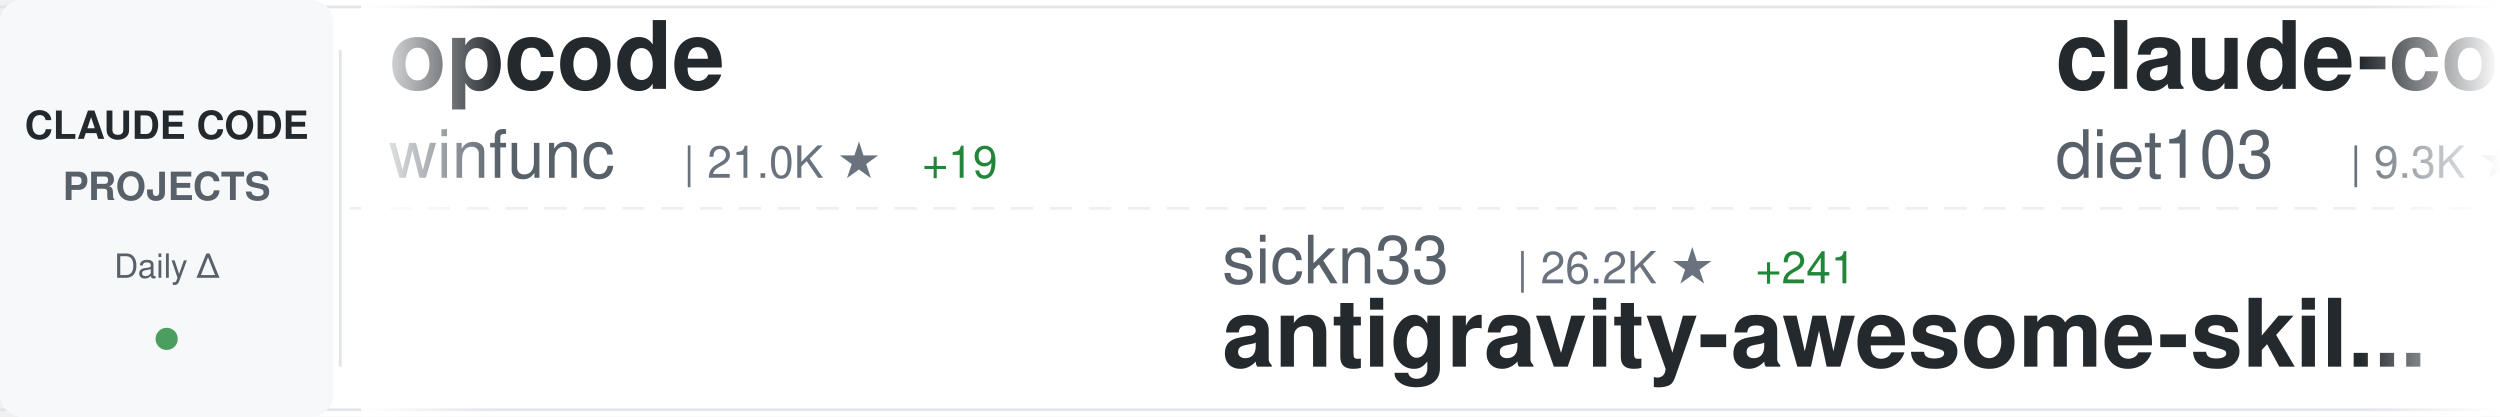
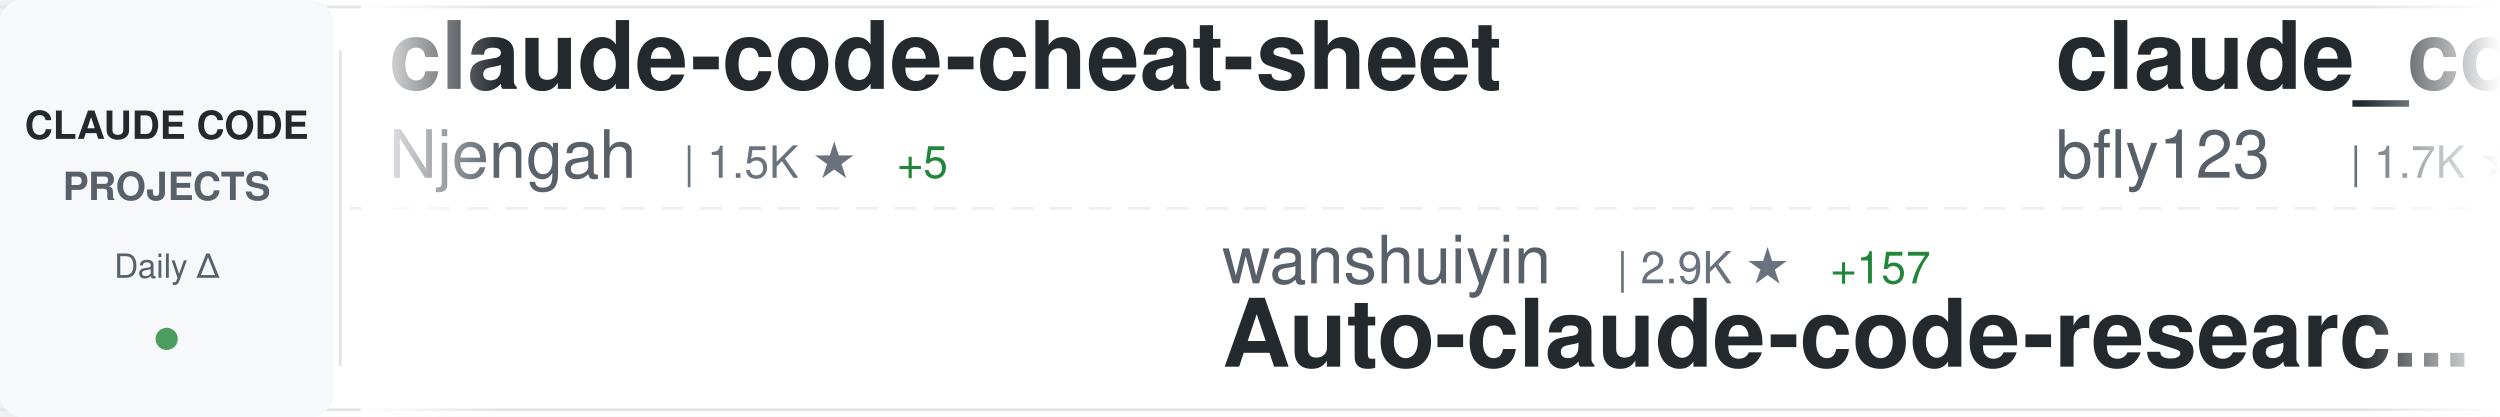
<svg xmlns="http://www.w3.org/2000/svg" width="900" height="150">
  <defs>
    <linearGradient id="awesomeLeftFade" x1="0%" y1="0%" x2="100%" y2="0%">
      <stop offset="0%" style="stop-color:#ffffff;stop-opacity:1" />
      <stop offset="100%" style="stop-color:#ffffff;stop-opacity:0" />
    </linearGradient>
    <linearGradient id="awesomeRightFade" x1="0%" y1="0%" x2="100%" y2="0%">
      <stop offset="0%" style="stop-color:#ffffff;stop-opacity:0" />
      <stop offset="100%" style="stop-color:#ffffff;stop-opacity:1" />
    </linearGradient>
  </defs>
  <rect width="900" height="150" fill="#ffffff" rx="8" />
  <rect x="0" y="2" width="900" height="1" fill="#e1e4e8" />
  <rect x="0" y="147" width="900" height="1" fill="#e1e4e8" />
  <line x1="0" y1="75" x2="900" y2="75" stroke="#e1e4e8" stroke-width="1" stroke-dasharray="8 6" opacity="0.6" />
  <rect x="0" y="0" width="120" height="150" fill="#f6f8fa" rx="8" />
  <text x="60" y="50" font-family="-apple-system, BlinkMacSystemFont, 'Segoe UI', Helvetica, Arial, sans-serif" font-size="14" font-weight="600" fill="#24292e" text-anchor="middle">CLAUDE CODE</text>
  <text x="60" y="72" font-family="-apple-system, BlinkMacSystemFont, 'Segoe UI', Helvetica, Arial, sans-serif" font-size="14" font-weight="600" fill="#586069" text-anchor="middle">PROJECTS</text>
  <text x="60" y="100" font-family="-apple-system, BlinkMacSystemFont, 'Segoe UI', Helvetica, Arial, sans-serif" font-size="12" font-weight="500" fill="#586069" text-anchor="middle">Daily Δ</text>
  <circle cx="60" cy="122" r="4" fill="#22863a" opacity="0.8" />
  <rect x="122" y="18" width="1" height="114" fill="#e1e4e8" />
  <clipPath id="awesomeTickerClip">
    <rect x="130" y="0" width="770" height="150" />
  </clipPath>
  <g clip-path="url(#awesomeTickerClip)">
    <g id="awesomeTickerItems">
      <animateTransform attributeName="transform" attributeType="XML" type="translate" from="0 0" to="-3000 0" dur="54s" repeatCount="indefinite" />
      <g transform="translate(0, 0)">
-         <text x="140" y="32" font-family="-apple-system, BlinkMacSystemFont, 'Segoe UI', Helvetica, Arial, sans-serif" font-size="34" font-weight="600" fill="#24292e">opcode</text>
-         <text x="140" y="64" font-family="-apple-system, BlinkMacSystemFont, 'Segoe UI', Helvetica, Arial, sans-serif" font-size="24" font-weight="400" fill="#586069">winfunc</text>
-         <text x="246" y="64" font-family="-apple-system, BlinkMacSystemFont, 'Segoe UI', Helvetica, Arial, sans-serif" font-size="16" font-weight="500" fill="#6a737d">| 21.0K ★</text>
-         <text x="332" y="64" font-family="-apple-system, BlinkMacSystemFont, 'Segoe UI', Helvetica, Arial, sans-serif" font-size="16" font-weight="500" fill="#22863a"> +19</text>
+         <text x="140" y="32" font-family="-apple-system, BlinkMacSystemFont, 'Segoe UI', Helvetica, Arial, sans-serif" font-size="34" font-weight="600" fill="#24292e">claude-code-cheat-sheet</text>
+         <text x="140" y="64" font-family="-apple-system, BlinkMacSystemFont, 'Segoe UI', Helvetica, Arial, sans-serif" font-size="24" font-weight="400" fill="#586069">Njengah</text>
+         <text x="246" y="64" font-family="-apple-system, BlinkMacSystemFont, 'Segoe UI', Helvetica, Arial, sans-serif" font-size="16" font-weight="500" fill="#6a737d">| 1.5K ★</text>
+         <text x="323" y="64" font-family="-apple-system, BlinkMacSystemFont, 'Segoe UI', Helvetica, Arial, sans-serif" font-size="16" font-weight="500" fill="#22863a"> +5</text>
      </g>
      <g transform="translate(300, 0)">
-         <text x="140" y="102" font-family="-apple-system, BlinkMacSystemFont, 'Segoe UI', Helvetica, Arial, sans-serif" font-size="24" font-weight="400" fill="#586069">sickn33</text>
-         <text x="246" y="102" font-family="-apple-system, BlinkMacSystemFont, 'Segoe UI', Helvetica, Arial, sans-serif" font-size="16" font-weight="500" fill="#6a737d">| 26.2K ★</text>
-         <text x="332" y="102" font-family="-apple-system, BlinkMacSystemFont, 'Segoe UI', Helvetica, Arial, sans-serif" font-size="16" font-weight="500" fill="#22863a"> +241</text>
-         <text x="140" y="132" font-family="-apple-system, BlinkMacSystemFont, 'Segoe UI', Helvetica, Arial, sans-serif" font-size="34" font-weight="600" fill="#24292e">antigravity-awesome-skil...</text>
+         <text x="140" y="102" font-family="-apple-system, BlinkMacSystemFont, 'Segoe UI', Helvetica, Arial, sans-serif" font-size="24" font-weight="400" fill="#586069">wanshuiyin</text>
+         <text x="282" y="102" font-family="-apple-system, BlinkMacSystemFont, 'Segoe UI', Helvetica, Arial, sans-serif" font-size="16" font-weight="500" fill="#6a737d">| 2.9K ★</text>
+         <text x="359" y="102" font-family="-apple-system, BlinkMacSystemFont, 'Segoe UI', Helvetica, Arial, sans-serif" font-size="16" font-weight="500" fill="#22863a"> +157</text>
+         <text x="140" y="132" font-family="-apple-system, BlinkMacSystemFont, 'Segoe UI', Helvetica, Arial, sans-serif" font-size="34" font-weight="600" fill="#24292e">Auto-claude-code-researc...</text>
      </g>
      <g transform="translate(600, 0)">
-         <text x="140" y="32" font-family="-apple-system, BlinkMacSystemFont, 'Segoe UI', Helvetica, Arial, sans-serif" font-size="34" font-weight="600" fill="#24292e">claude-code-infrastructu...</text>
-         <text x="140" y="64" font-family="-apple-system, BlinkMacSystemFont, 'Segoe UI', Helvetica, Arial, sans-serif" font-size="24" font-weight="400" fill="#586069">diet103</text>
-         <text x="246" y="64" font-family="-apple-system, BlinkMacSystemFont, 'Segoe UI', Helvetica, Arial, sans-serif" font-size="16" font-weight="500" fill="#6a737d">| 9.3K ★</text>
-         <text x="323" y="64" font-family="-apple-system, BlinkMacSystemFont, 'Segoe UI', Helvetica, Arial, sans-serif" font-size="16" font-weight="500" fill="#22863a"> +11</text>
+         <text x="140" y="32" font-family="-apple-system, BlinkMacSystemFont, 'Segoe UI', Helvetica, Arial, sans-serif" font-size="34" font-weight="600" fill="#24292e">claude_code_bridge</text>
+         <text x="140" y="64" font-family="-apple-system, BlinkMacSystemFont, 'Segoe UI', Helvetica, Arial, sans-serif" font-size="24" font-weight="400" fill="#586069">bfly123</text>
+         <text x="246" y="64" font-family="-apple-system, BlinkMacSystemFont, 'Segoe UI', Helvetica, Arial, sans-serif" font-size="16" font-weight="500" fill="#6a737d">| 1.7K ★</text>
+         <text x="323" y="64" font-family="-apple-system, BlinkMacSystemFont, 'Segoe UI', Helvetica, Arial, sans-serif" font-size="16" font-weight="500" fill="#22863a"> +19</text>
      </g>
      <g transform="translate(900, 0)">
-         <text x="140" y="102" font-family="-apple-system, BlinkMacSystemFont, 'Segoe UI', Helvetica, Arial, sans-serif" font-size="24" font-weight="400" fill="#586069">Yeachan-Heo</text>
-         <text x="294" y="102" font-family="-apple-system, BlinkMacSystemFont, 'Segoe UI', Helvetica, Arial, sans-serif" font-size="16" font-weight="500" fill="#6a737d">| 10.7K ★</text>
-         <text x="380" y="102" font-family="-apple-system, BlinkMacSystemFont, 'Segoe UI', Helvetica, Arial, sans-serif" font-size="16" font-weight="500" fill="#22863a"> +159</text>
-         <text x="140" y="132" font-family="-apple-system, BlinkMacSystemFont, 'Segoe UI', Helvetica, Arial, sans-serif" font-size="34" font-weight="600" fill="#24292e">oh-my-claudecode</text>
+         <text x="140" y="102" font-family="-apple-system, BlinkMacSystemFont, 'Segoe UI', Helvetica, Arial, sans-serif" font-size="24" font-weight="400" fill="#586069">MadAppGang</text>
+         <text x="282" y="102" font-family="-apple-system, BlinkMacSystemFont, 'Segoe UI', Helvetica, Arial, sans-serif" font-size="16" font-weight="500" fill="#6a737d">| 248 ★</text>
+         <text x="140" y="132" font-family="-apple-system, BlinkMacSystemFont, 'Segoe UI', Helvetica, Arial, sans-serif" font-size="34" font-weight="600" fill="#24292e">claude-code</text>
      </g>
      <g transform="translate(1200, 0)">
-         <text x="140" y="32" font-family="-apple-system, BlinkMacSystemFont, 'Segoe UI', Helvetica, Arial, sans-serif" font-size="34" font-weight="600" fill="#24292e">claude-code-skills</text>
-         <text x="140" y="64" font-family="-apple-system, BlinkMacSystemFont, 'Segoe UI', Helvetica, Arial, sans-serif" font-size="24" font-weight="400" fill="#586069">daymade</text>
-         <text x="246" y="64" font-family="-apple-system, BlinkMacSystemFont, 'Segoe UI', Helvetica, Arial, sans-serif" font-size="16" font-weight="500" fill="#6a737d">| 697 ★</text>
-         <text x="314" y="64" font-family="-apple-system, BlinkMacSystemFont, 'Segoe UI', Helvetica, Arial, sans-serif" font-size="16" font-weight="500" fill="#22863a"> +8</text>
+         <text x="140" y="32" font-family="-apple-system, BlinkMacSystemFont, 'Segoe UI', Helvetica, Arial, sans-serif" font-size="34" font-weight="600" fill="#24292e">claude-agent-sdk-python</text>
+         <text x="140" y="64" font-family="-apple-system, BlinkMacSystemFont, 'Segoe UI', Helvetica, Arial, sans-serif" font-size="24" font-weight="400" fill="#586069">anthropics</text>
+         <text x="282" y="64" font-family="-apple-system, BlinkMacSystemFont, 'Segoe UI', Helvetica, Arial, sans-serif" font-size="16" font-weight="500" fill="#6a737d">| 5.6K ★</text>
+         <text x="359" y="64" font-family="-apple-system, BlinkMacSystemFont, 'Segoe UI', Helvetica, Arial, sans-serif" font-size="16" font-weight="500" fill="#22863a"> +22</text>
      </g>
      <g transform="translate(1500, 0)">
-         <text x="140" y="102" font-family="-apple-system, BlinkMacSystemFont, 'Segoe UI', Helvetica, Arial, sans-serif" font-size="24" font-weight="400" fill="#586069">cixingguangming55555</text>
-         <text x="402" y="102" font-family="-apple-system, BlinkMacSystemFont, 'Segoe UI', Helvetica, Arial, sans-serif" font-size="16" font-weight="500" fill="#6a737d">| 2.5K ★</text>
-         <text x="140" y="132" font-family="-apple-system, BlinkMacSystemFont, 'Segoe UI', Helvetica, Arial, sans-serif" font-size="34" font-weight="600" fill="#24292e">wechat-bot</text>
+         <text x="140" y="102" font-family="-apple-system, BlinkMacSystemFont, 'Segoe UI', Helvetica, Arial, sans-serif" font-size="24" font-weight="400" fill="#586069">qwibitai</text>
+         <text x="258" y="102" font-family="-apple-system, BlinkMacSystemFont, 'Segoe UI', Helvetica, Arial, sans-serif" font-size="16" font-weight="500" fill="#6a737d">| 24.7K ★</text>
+         <text x="344" y="102" font-family="-apple-system, BlinkMacSystemFont, 'Segoe UI', Helvetica, Arial, sans-serif" font-size="16" font-weight="500" fill="#22863a"> +204</text>
+         <text x="140" y="132" font-family="-apple-system, BlinkMacSystemFont, 'Segoe UI', Helvetica, Arial, sans-serif" font-size="34" font-weight="600" fill="#24292e">nanoclaw</text>
      </g>
      <g transform="translate(1800, 0)">
-         <text x="140" y="32" font-family="-apple-system, BlinkMacSystemFont, 'Segoe UI', Helvetica, Arial, sans-serif" font-size="34" font-weight="600" fill="#24292e">claude-code</text>
-         <text x="140" y="64" font-family="-apple-system, BlinkMacSystemFont, 'Segoe UI', Helvetica, Arial, sans-serif" font-size="24" font-weight="400" fill="#586069">MadAppGang</text>
-         <text x="282" y="64" font-family="-apple-system, BlinkMacSystemFont, 'Segoe UI', Helvetica, Arial, sans-serif" font-size="16" font-weight="500" fill="#6a737d">| 248 ★</text>
+         <text x="140" y="32" font-family="-apple-system, BlinkMacSystemFont, 'Segoe UI', Helvetica, Arial, sans-serif" font-size="34" font-weight="600" fill="#24292e">claude-agent-sdk-demos</text>
+         <text x="140" y="64" font-family="-apple-system, BlinkMacSystemFont, 'Segoe UI', Helvetica, Arial, sans-serif" font-size="24" font-weight="400" fill="#586069">anthropics</text>
+         <text x="282" y="64" font-family="-apple-system, BlinkMacSystemFont, 'Segoe UI', Helvetica, Arial, sans-serif" font-size="16" font-weight="500" fill="#6a737d">| 1.8K ★</text>
+         <text x="359" y="64" font-family="-apple-system, BlinkMacSystemFont, 'Segoe UI', Helvetica, Arial, sans-serif" font-size="16" font-weight="500" fill="#22863a"> +9</text>
      </g>
      <g transform="translate(2100, 0)">
-         <text x="140" y="102" font-family="-apple-system, BlinkMacSystemFont, 'Segoe UI', Helvetica, Arial, sans-serif" font-size="24" font-weight="400" fill="#586069">obra</text>
-         <text x="210" y="102" font-family="-apple-system, BlinkMacSystemFont, 'Segoe UI', Helvetica, Arial, sans-serif" font-size="16" font-weight="500" fill="#6a737d">| 101.9K ★</text>
-         <text x="305" y="102" font-family="-apple-system, BlinkMacSystemFont, 'Segoe UI', Helvetica, Arial, sans-serif" font-size="16" font-weight="500" fill="#22863a"> +2.0K</text>
-         <text x="140" y="132" font-family="-apple-system, BlinkMacSystemFont, 'Segoe UI', Helvetica, Arial, sans-serif" font-size="34" font-weight="600" fill="#24292e">superpowers</text>
+         <text x="140" y="102" font-family="-apple-system, BlinkMacSystemFont, 'Segoe UI', Helvetica, Arial, sans-serif" font-size="24" font-weight="400" fill="#586069">farion1231</text>
+         <text x="282" y="102" font-family="-apple-system, BlinkMacSystemFont, 'Segoe UI', Helvetica, Arial, sans-serif" font-size="16" font-weight="500" fill="#6a737d">| 31.3K ★</text>
+         <text x="368" y="102" font-family="-apple-system, BlinkMacSystemFont, 'Segoe UI', Helvetica, Arial, sans-serif" font-size="16" font-weight="500" fill="#22863a"> +354</text>
+         <text x="140" y="132" font-family="-apple-system, BlinkMacSystemFont, 'Segoe UI', Helvetica, Arial, sans-serif" font-size="34" font-weight="600" fill="#24292e">cc-switch</text>
      </g>
      <g transform="translate(2400, 0)">
-         <text x="140" y="32" font-family="-apple-system, BlinkMacSystemFont, 'Segoe UI', Helvetica, Arial, sans-serif" font-size="34" font-weight="600" fill="#24292e">claude-code-webui</text>
-         <text x="140" y="64" font-family="-apple-system, BlinkMacSystemFont, 'Segoe UI', Helvetica, Arial, sans-serif" font-size="24" font-weight="400" fill="#586069">sugyan</text>
-         <text x="234" y="64" font-family="-apple-system, BlinkMacSystemFont, 'Segoe UI', Helvetica, Arial, sans-serif" font-size="16" font-weight="500" fill="#6a737d">| 971 ★</text>
-         <text x="302" y="64" font-family="-apple-system, BlinkMacSystemFont, 'Segoe UI', Helvetica, Arial, sans-serif" font-size="16" font-weight="500" fill="#22863a"> +1</text>
+         <text x="140" y="32" font-family="-apple-system, BlinkMacSystemFont, 'Segoe UI', Helvetica, Arial, sans-serif" font-size="34" font-weight="600" fill="#24292e">claude-code-requirements...</text>
+         <text x="140" y="64" font-family="-apple-system, BlinkMacSystemFont, 'Segoe UI', Helvetica, Arial, sans-serif" font-size="24" font-weight="400" fill="#586069">rizethereum</text>
+         <text x="294" y="64" font-family="-apple-system, BlinkMacSystemFont, 'Segoe UI', Helvetica, Arial, sans-serif" font-size="16" font-weight="500" fill="#6a737d">| 1.8K ★</text>
      </g>
      <g transform="translate(2700, 0)">
-         <text x="140" y="102" font-family="-apple-system, BlinkMacSystemFont, 'Segoe UI', Helvetica, Arial, sans-serif" font-size="24" font-weight="400" fill="#586069">ccplugins</text>
-         <text x="270" y="102" font-family="-apple-system, BlinkMacSystemFont, 'Segoe UI', Helvetica, Arial, sans-serif" font-size="16" font-weight="500" fill="#6a737d">| 641 ★</text>
-         <text x="338" y="102" font-family="-apple-system, BlinkMacSystemFont, 'Segoe UI', Helvetica, Arial, sans-serif" font-size="16" font-weight="500" fill="#22863a"> +6</text>
-         <text x="140" y="132" font-family="-apple-system, BlinkMacSystemFont, 'Segoe UI', Helvetica, Arial, sans-serif" font-size="34" font-weight="600" fill="#24292e">awesome-claude-code-plug...</text>
+         <text x="140" y="102" font-family="-apple-system, BlinkMacSystemFont, 'Segoe UI', Helvetica, Arial, sans-serif" font-size="24" font-weight="400" fill="#586069">anthropics</text>
+         <text x="282" y="102" font-family="-apple-system, BlinkMacSystemFont, 'Segoe UI', Helvetica, Arial, sans-serif" font-size="16" font-weight="500" fill="#6a737d">| 3.9K ★</text>
+         <text x="359" y="102" font-family="-apple-system, BlinkMacSystemFont, 'Segoe UI', Helvetica, Arial, sans-serif" font-size="16" font-weight="500" fill="#22863a"> +18</text>
+         <text x="140" y="132" font-family="-apple-system, BlinkMacSystemFont, 'Segoe UI', Helvetica, Arial, sans-serif" font-size="34" font-weight="600" fill="#24292e">claude-code-security-rev...</text>
      </g>
      <g transform="translate(3000, 0)">
-         <text x="140" y="32" font-family="-apple-system, BlinkMacSystemFont, 'Segoe UI', Helvetica, Arial, sans-serif" font-size="34" font-weight="600" fill="#24292e">opcode</text>
-         <text x="140" y="64" font-family="-apple-system, BlinkMacSystemFont, 'Segoe UI', Helvetica, Arial, sans-serif" font-size="24" font-weight="400" fill="#586069">winfunc</text>
-         <text x="246" y="64" font-family="-apple-system, BlinkMacSystemFont, 'Segoe UI', Helvetica, Arial, sans-serif" font-size="16" font-weight="500" fill="#6a737d">| 21.0K ★</text>
-         <text x="332" y="64" font-family="-apple-system, BlinkMacSystemFont, 'Segoe UI', Helvetica, Arial, sans-serif" font-size="16" font-weight="500" fill="#22863a"> +19</text>
+         <text x="140" y="32" font-family="-apple-system, BlinkMacSystemFont, 'Segoe UI', Helvetica, Arial, sans-serif" font-size="34" font-weight="600" fill="#24292e">claude-code-cheat-sheet</text>
+         <text x="140" y="64" font-family="-apple-system, BlinkMacSystemFont, 'Segoe UI', Helvetica, Arial, sans-serif" font-size="24" font-weight="400" fill="#586069">Njengah</text>
+         <text x="246" y="64" font-family="-apple-system, BlinkMacSystemFont, 'Segoe UI', Helvetica, Arial, sans-serif" font-size="16" font-weight="500" fill="#6a737d">| 1.5K ★</text>
+         <text x="323" y="64" font-family="-apple-system, BlinkMacSystemFont, 'Segoe UI', Helvetica, Arial, sans-serif" font-size="16" font-weight="500" fill="#22863a"> +5</text>
      </g>
      <g transform="translate(3300, 0)">
-         <text x="140" y="102" font-family="-apple-system, BlinkMacSystemFont, 'Segoe UI', Helvetica, Arial, sans-serif" font-size="24" font-weight="400" fill="#586069">sickn33</text>
-         <text x="246" y="102" font-family="-apple-system, BlinkMacSystemFont, 'Segoe UI', Helvetica, Arial, sans-serif" font-size="16" font-weight="500" fill="#6a737d">| 26.2K ★</text>
-         <text x="332" y="102" font-family="-apple-system, BlinkMacSystemFont, 'Segoe UI', Helvetica, Arial, sans-serif" font-size="16" font-weight="500" fill="#22863a"> +241</text>
-         <text x="140" y="132" font-family="-apple-system, BlinkMacSystemFont, 'Segoe UI', Helvetica, Arial, sans-serif" font-size="34" font-weight="600" fill="#24292e">antigravity-awesome-skil...</text>
+         <text x="140" y="102" font-family="-apple-system, BlinkMacSystemFont, 'Segoe UI', Helvetica, Arial, sans-serif" font-size="24" font-weight="400" fill="#586069">wanshuiyin</text>
+         <text x="282" y="102" font-family="-apple-system, BlinkMacSystemFont, 'Segoe UI', Helvetica, Arial, sans-serif" font-size="16" font-weight="500" fill="#6a737d">| 2.9K ★</text>
+         <text x="359" y="102" font-family="-apple-system, BlinkMacSystemFont, 'Segoe UI', Helvetica, Arial, sans-serif" font-size="16" font-weight="500" fill="#22863a"> +157</text>
+         <text x="140" y="132" font-family="-apple-system, BlinkMacSystemFont, 'Segoe UI', Helvetica, Arial, sans-serif" font-size="34" font-weight="600" fill="#24292e">Auto-claude-code-researc...</text>
      </g>
      <g transform="translate(3600, 0)">
-         <text x="140" y="32" font-family="-apple-system, BlinkMacSystemFont, 'Segoe UI', Helvetica, Arial, sans-serif" font-size="34" font-weight="600" fill="#24292e">claude-code-infrastructu...</text>
-         <text x="140" y="64" font-family="-apple-system, BlinkMacSystemFont, 'Segoe UI', Helvetica, Arial, sans-serif" font-size="24" font-weight="400" fill="#586069">diet103</text>
-         <text x="246" y="64" font-family="-apple-system, BlinkMacSystemFont, 'Segoe UI', Helvetica, Arial, sans-serif" font-size="16" font-weight="500" fill="#6a737d">| 9.3K ★</text>
-         <text x="323" y="64" font-family="-apple-system, BlinkMacSystemFont, 'Segoe UI', Helvetica, Arial, sans-serif" font-size="16" font-weight="500" fill="#22863a"> +11</text>
+         <text x="140" y="32" font-family="-apple-system, BlinkMacSystemFont, 'Segoe UI', Helvetica, Arial, sans-serif" font-size="34" font-weight="600" fill="#24292e">claude_code_bridge</text>
+         <text x="140" y="64" font-family="-apple-system, BlinkMacSystemFont, 'Segoe UI', Helvetica, Arial, sans-serif" font-size="24" font-weight="400" fill="#586069">bfly123</text>
+         <text x="246" y="64" font-family="-apple-system, BlinkMacSystemFont, 'Segoe UI', Helvetica, Arial, sans-serif" font-size="16" font-weight="500" fill="#6a737d">| 1.7K ★</text>
+         <text x="323" y="64" font-family="-apple-system, BlinkMacSystemFont, 'Segoe UI', Helvetica, Arial, sans-serif" font-size="16" font-weight="500" fill="#22863a"> +19</text>
      </g>
      <g transform="translate(3900, 0)">
-         <text x="140" y="102" font-family="-apple-system, BlinkMacSystemFont, 'Segoe UI', Helvetica, Arial, sans-serif" font-size="24" font-weight="400" fill="#586069">Yeachan-Heo</text>
-         <text x="294" y="102" font-family="-apple-system, BlinkMacSystemFont, 'Segoe UI', Helvetica, Arial, sans-serif" font-size="16" font-weight="500" fill="#6a737d">| 10.7K ★</text>
-         <text x="380" y="102" font-family="-apple-system, BlinkMacSystemFont, 'Segoe UI', Helvetica, Arial, sans-serif" font-size="16" font-weight="500" fill="#22863a"> +159</text>
-         <text x="140" y="132" font-family="-apple-system, BlinkMacSystemFont, 'Segoe UI', Helvetica, Arial, sans-serif" font-size="34" font-weight="600" fill="#24292e">oh-my-claudecode</text>
+         <text x="140" y="102" font-family="-apple-system, BlinkMacSystemFont, 'Segoe UI', Helvetica, Arial, sans-serif" font-size="24" font-weight="400" fill="#586069">MadAppGang</text>
+         <text x="282" y="102" font-family="-apple-system, BlinkMacSystemFont, 'Segoe UI', Helvetica, Arial, sans-serif" font-size="16" font-weight="500" fill="#6a737d">| 248 ★</text>
+         <text x="140" y="132" font-family="-apple-system, BlinkMacSystemFont, 'Segoe UI', Helvetica, Arial, sans-serif" font-size="34" font-weight="600" fill="#24292e">claude-code</text>
      </g>
    </g>
  </g>
  <rect x="130" y="0" width="50" height="150" fill="url(#awesomeLeftFade)" />
  <rect x="850" y="0" width="50" height="150" fill="url(#awesomeRightFade)" />
</svg>
